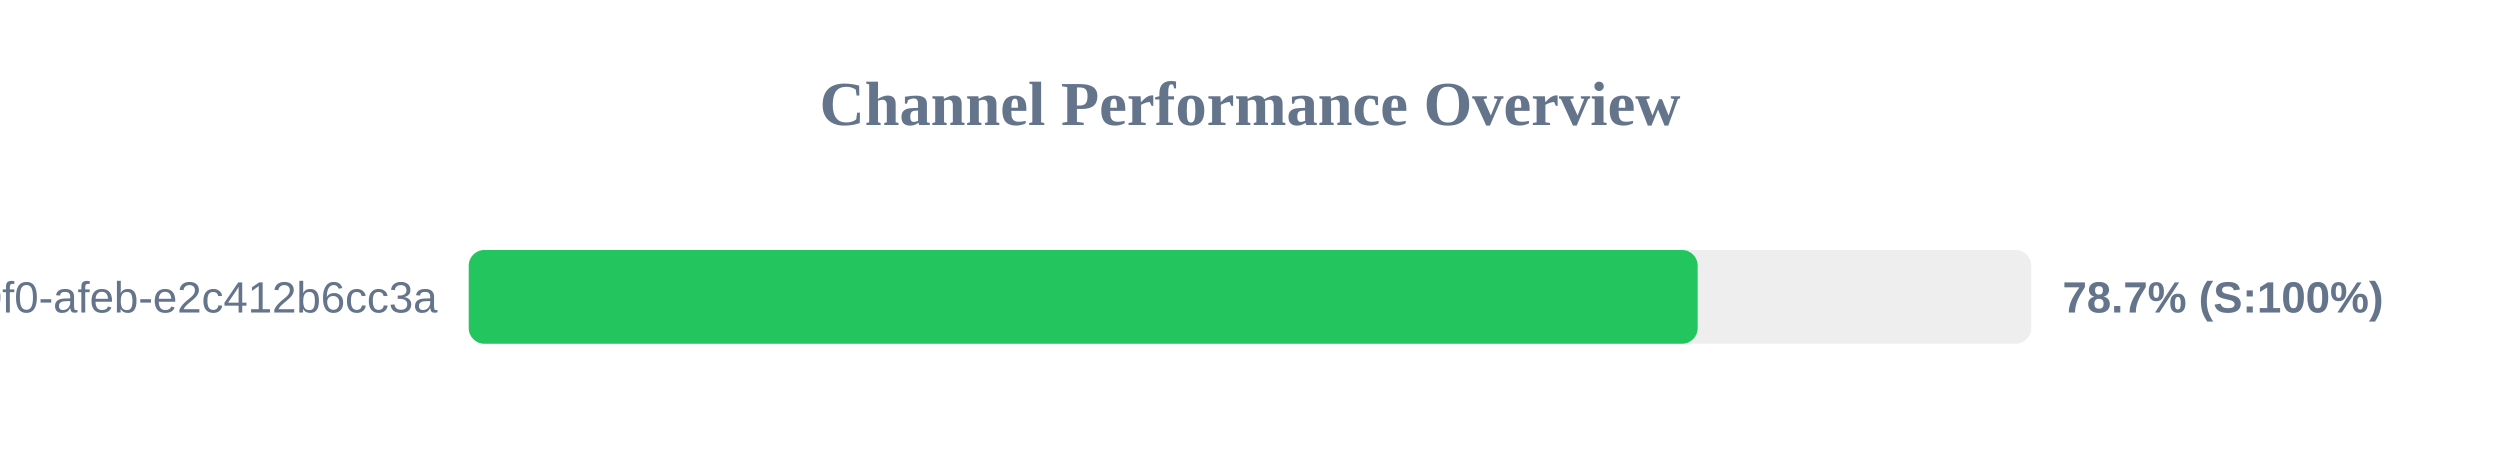
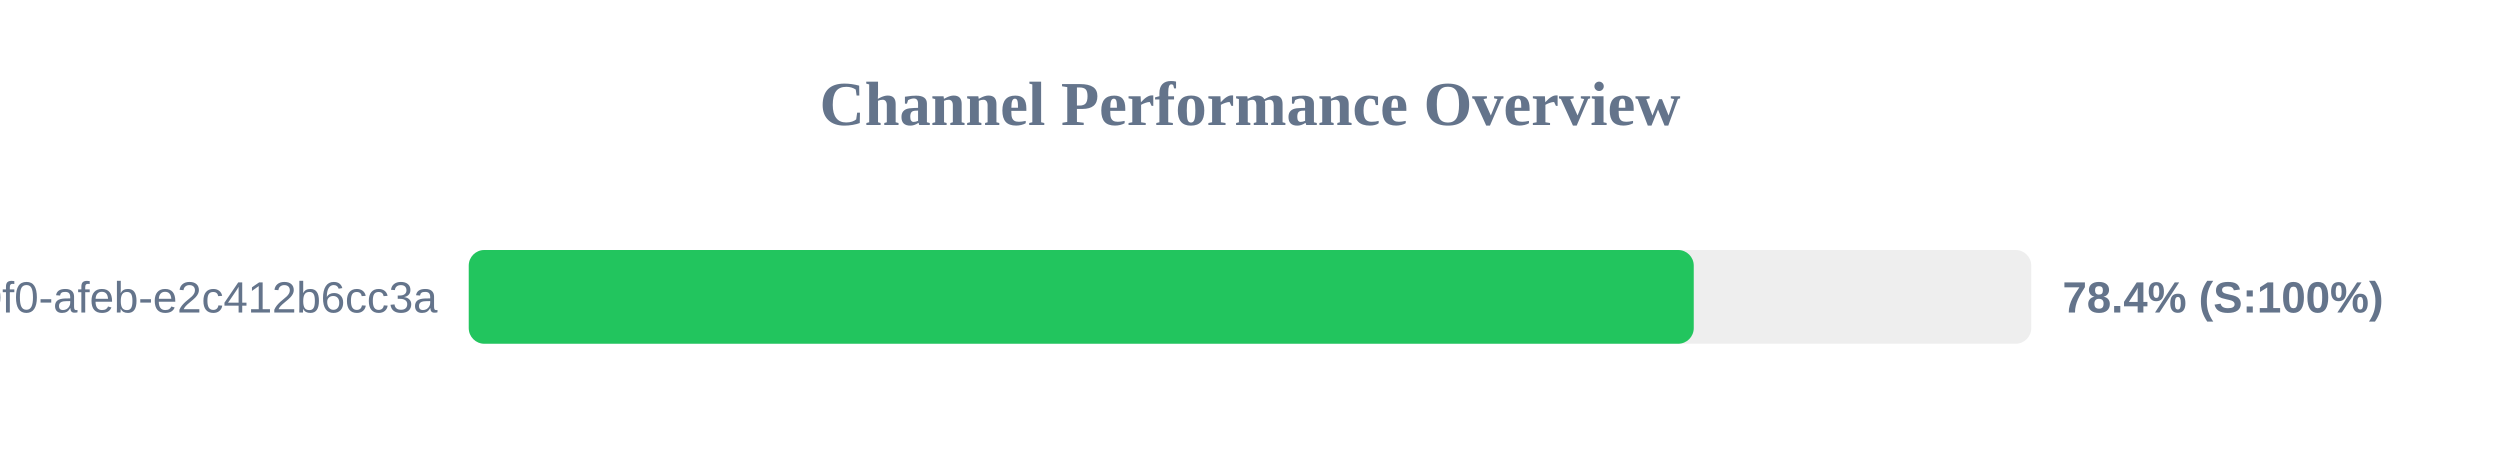
<svg xmlns="http://www.w3.org/2000/svg" width="800" height="150" version="1.1">
  <style>
        .row { font: 14px Arial; fill: #64748b; }
        .score { font: bold 14px Arial; fill: #64748b; }
    </style>
  <text x="400" y="40" text-anchor="middle" font-size="20px" font-weight="bold" fill="#64748b">Channel Performance Overview</text>
  <rect x="150" y="80" width="500" height="30" fill="#eee" rx="5" />
-   <rect x="150" y="80" width="393.25" height="30" fill="#22c55e" rx="5" />
+   <rect x="150" y="80" width="392.0" height="30" fill="#22c55e" rx="5" />
  <text x="140" y="100" text-anchor="end" class="row">?uuid=c6e02cd8-ce11-40f0-afeb-e2c412b6cc3a</text>
-   <text x="660" y="100" text-anchor="start" class="score">78.7% (S:100%)</text>
+   <text x="660" y="100" text-anchor="start" class="score">78.4% (S:100%)</text>
</svg>
